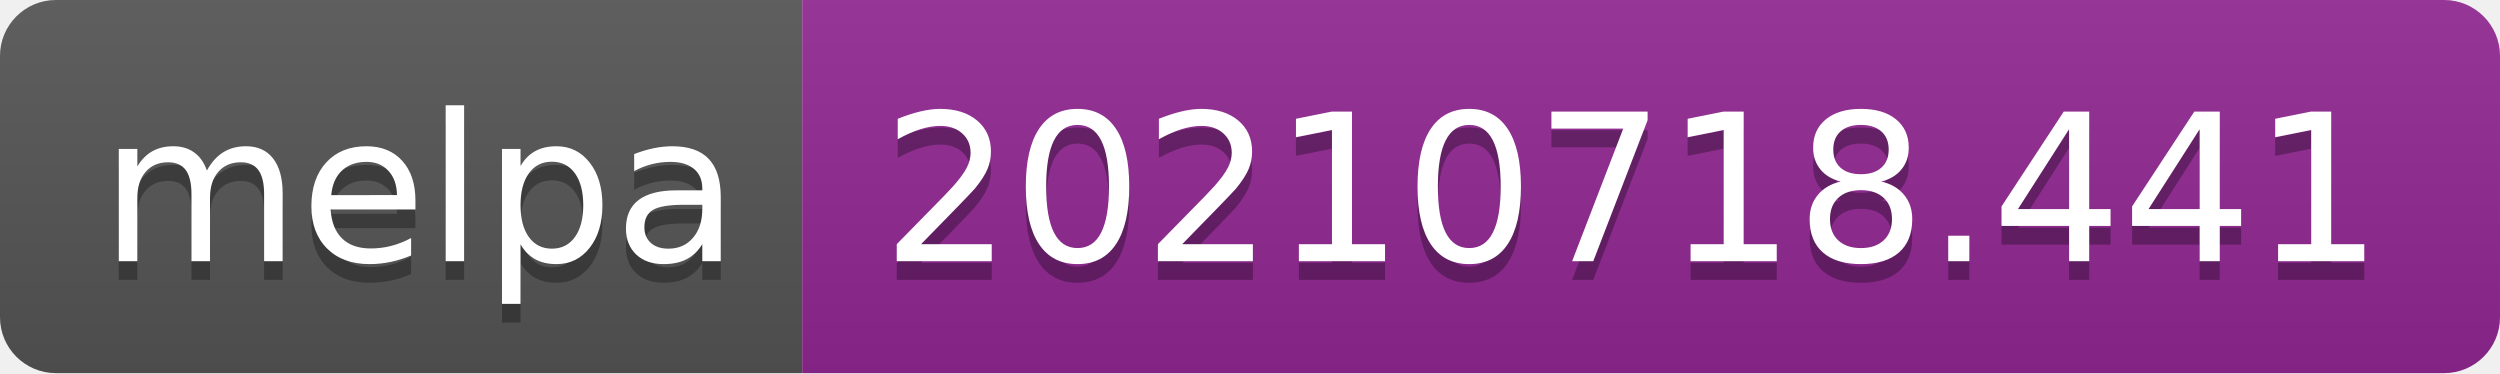
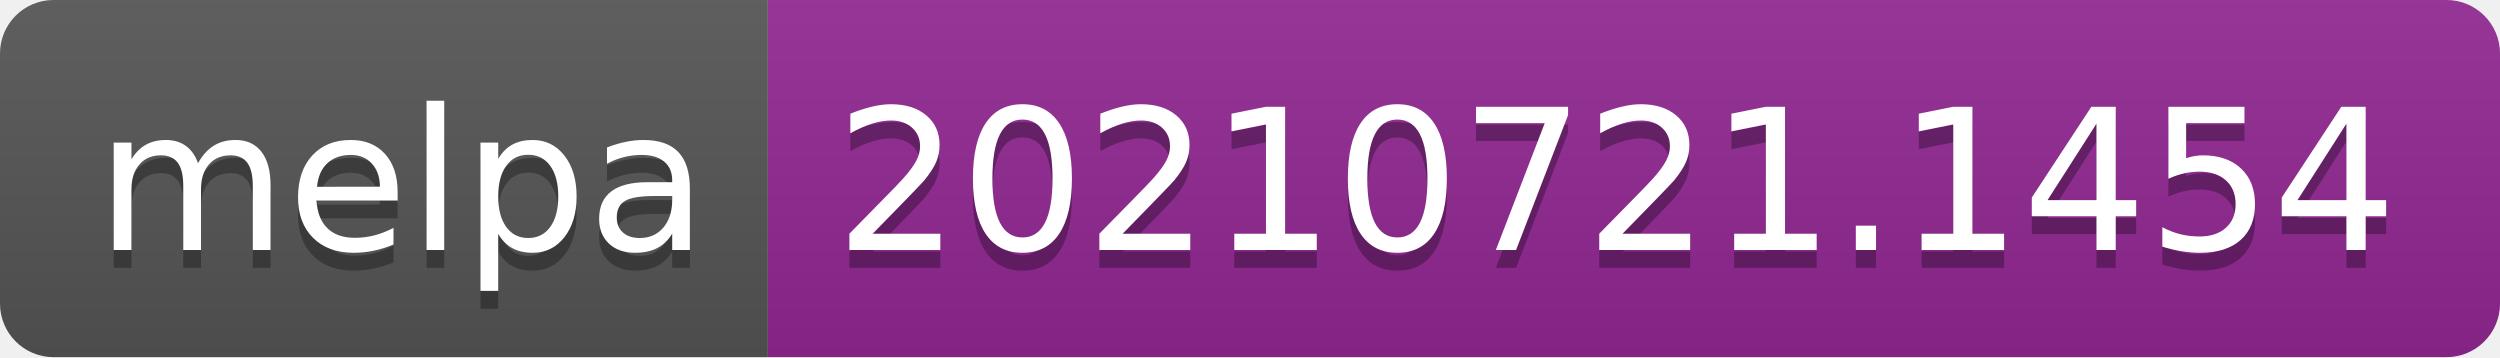
- <svg xmlns="http://www.w3.org/2000/svg" width="134" height="20" role="img" aria-label="melpa: 20210718.441">
+ <svg xmlns="http://www.w3.org/2000/svg" width="140" height="20" role="img" aria-label="melpa: 20210721.1454">
  <linearGradient id="s" x2="0" y2="100%">
    <stop offset="0" stop-color="#bbb" stop-opacity=".1" />
    <stop offset="1" stop-opacity=".1" />
  </linearGradient>
  <clipPath id="r">
-     <rect width="134" height="20" rx="3" fill="#fff" />
+     <rect width="140" height="20" rx="3" fill="#fff" />
  </clipPath>
  <g clip-path="url(#r)">
    <rect width="43" height="20" fill="#555" />
-     <rect x="43" width="91" height="20" fill="#922793" />
-     <rect width="134" height="20" fill="url(#s)" />
+     <rect x="43" width="97" height="20" fill="#922793" />
+     <rect width="140" height="20" fill="url(#s)" />
  </g>
  <g fill="#fff" text-anchor="middle" font-family="Verdana,Geneva,DejaVu Sans,sans-serif" text-rendering="geometricPrecision" font-size="110">
    <text aria-hidden="true" x="225" y="150" fill="#010101" fill-opacity=".3" transform="scale(.1)" textLength="330">melpa</text>
    <text x="225" y="140" transform="scale(.1)" fill="#fff" textLength="330">melpa</text>
-     <text aria-hidden="true" x="875" y="150" fill="#010101" fill-opacity=".3" transform="scale(.1)" textLength="810">20210718.441</text>
-     <text x="875" y="140" transform="scale(.1)" fill="#fff" textLength="810">20210718.441</text>
+     <text aria-hidden="true" x="905" y="150" fill="#010101" fill-opacity=".3" transform="scale(.1)" textLength="870">20210721.1454</text>
+     <text x="905" y="140" transform="scale(.1)" fill="#fff" textLength="870">20210721.1454</text>
  </g>
</svg>
